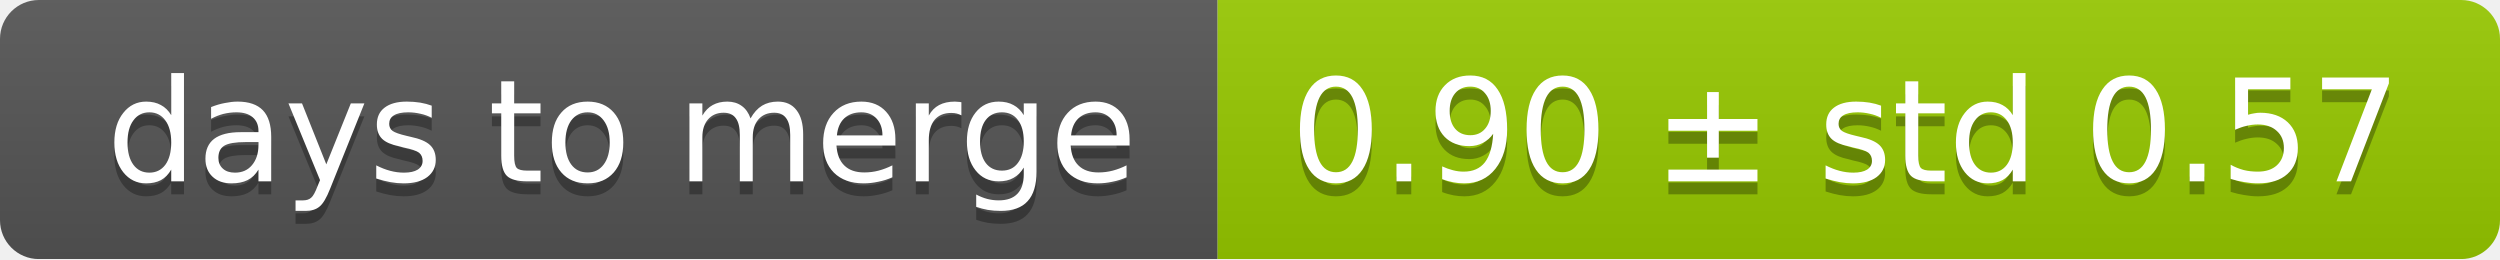
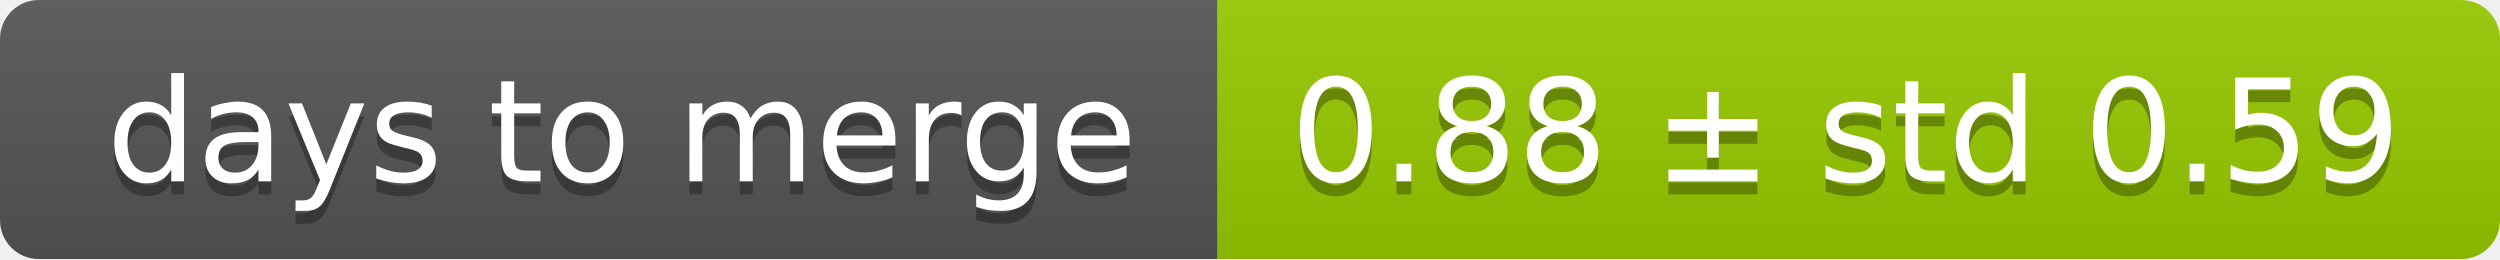
<svg xmlns="http://www.w3.org/2000/svg" width="193" height="20">
  <linearGradient id="smooth" x2="0" y2="100%">
    <stop offset="0" stop-color="#bbb" stop-opacity=".1" />
    <stop offset="1" stop-opacity=".1" />
  </linearGradient>
  <mask id="round">
    <rect width="193" height="20" rx="3" fill="#fff" />
  </mask>
  <g mask="url(#round)">
    <rect width="94" height="20" fill="#555" />
    <rect x="94" width="99" height="20" fill="#97ca00" />
    <rect width="193" height="20" fill="url(#smooth)" />
  </g>
  <g fill="#fff" text-anchor="middle" font-family="DejaVu Sans,Verdana,Geneva,sans-serif" font-size="11">
    <text x="48" y="15" fill="#010101" fill-opacity=".3">days to merge</text>
    <text x="48" y="14">days to merge</text>
-     <text x="142.5" y="15" fill="#010101" fill-opacity=".3">0.90 ± std 0.57</text>
-     <text x="142.5" y="14">0.90 ± std 0.57</text>
+     <text x="142.5" y="15" fill="#010101" fill-opacity=".3">0.88 ± std 0.59</text>
+     <text x="142.5" y="14">0.88 ± std 0.59</text>
  </g>
</svg>
